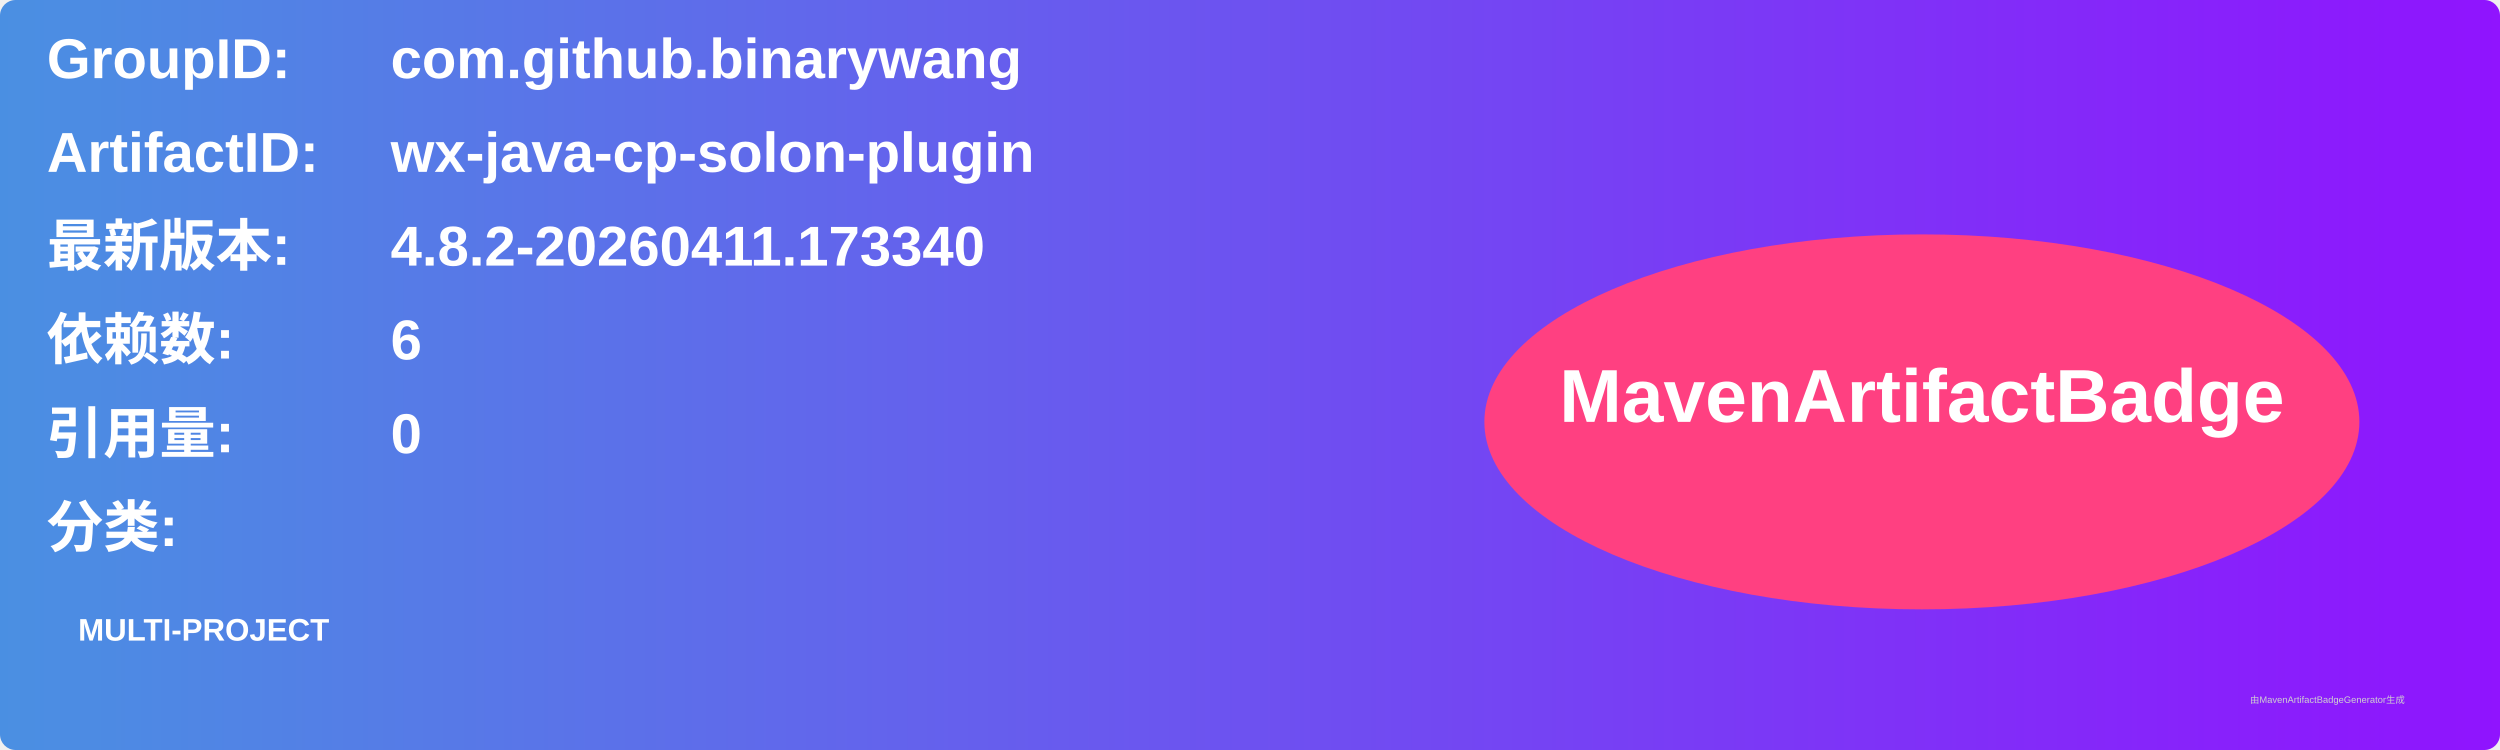
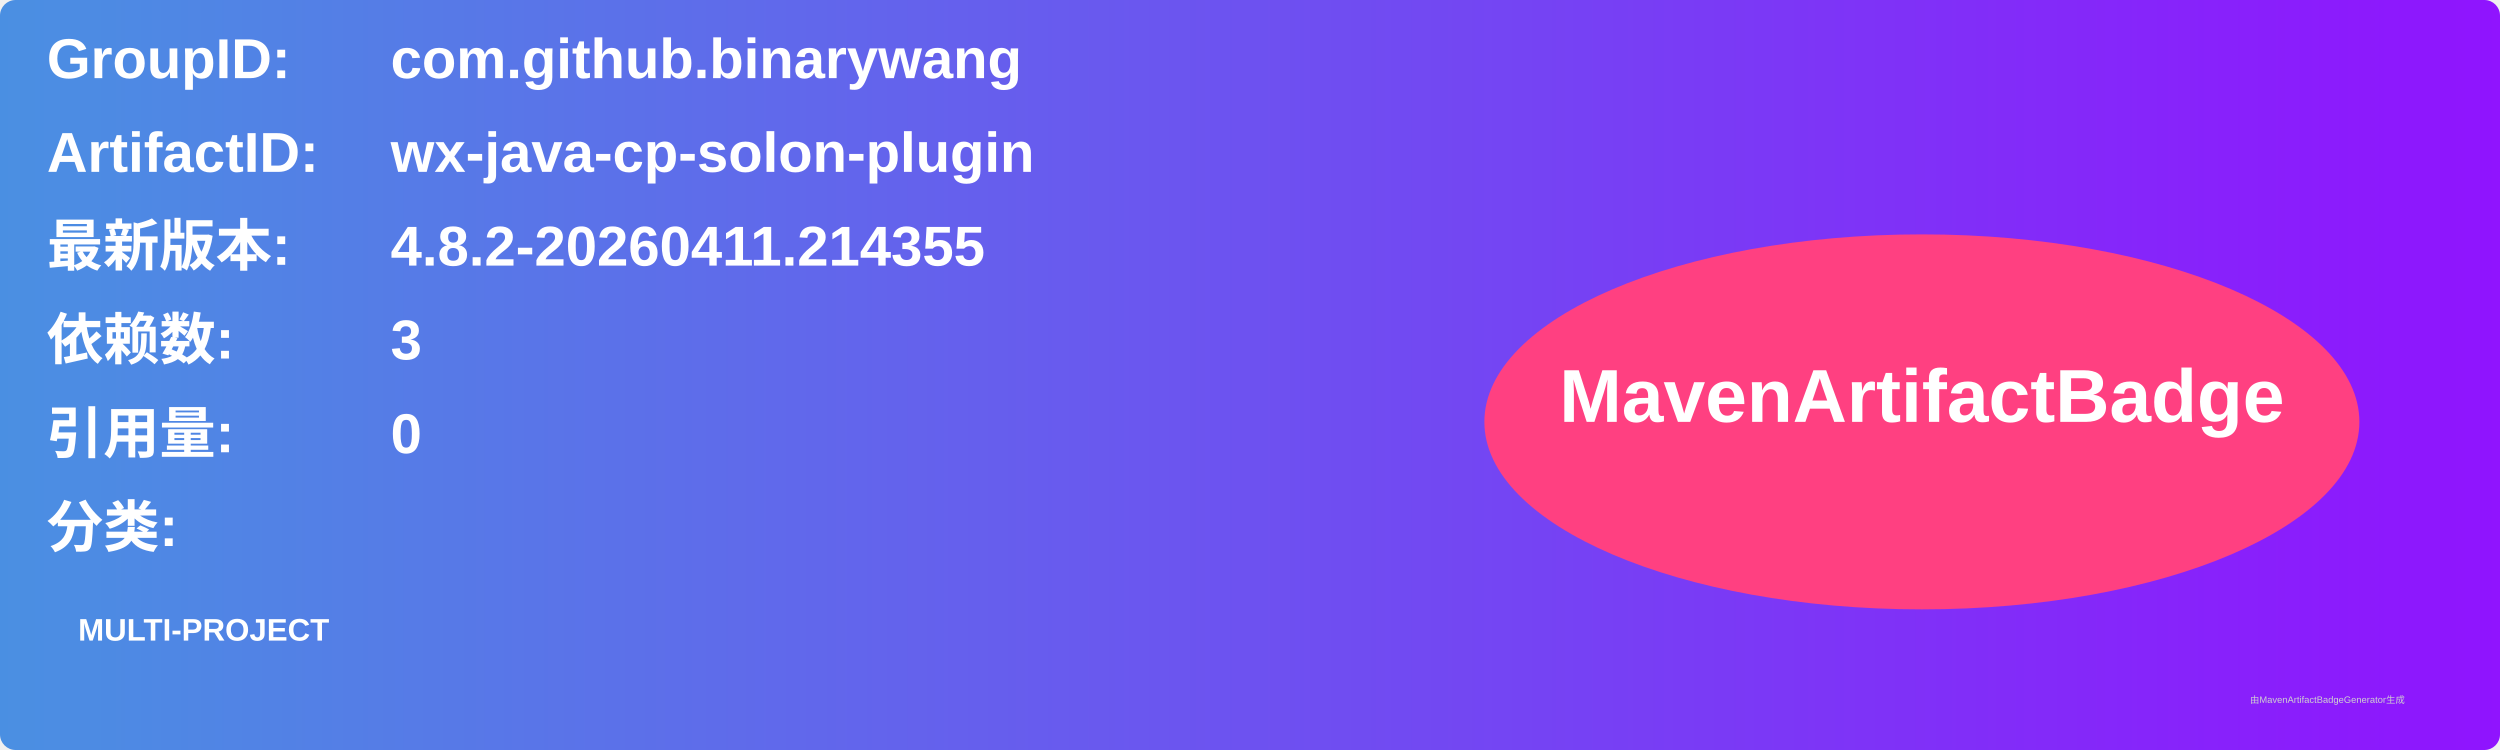
<svg xmlns="http://www.w3.org/2000/svg" width="800" height="240" viewBox="0 0 800 240">
  <linearGradient id="grad" x1="0%" y1="0%" x2="100%" y2="0%">
    <stop offset="0%" stop-color="#4a90e2" />
    <stop offset="100%" stop-color="#9013fe" />
  </linearGradient>
  <rect width="100%" height="100%" rx="5" ry="5" fill="url(#grad)" />
  <g transform="translate(15, 15)">
    <text x="0" y="10" font-family="Arial" font-size="18" fill="white" font-weight="bold" width="260">GroupID:</text>
    <text x="110" y="10" font-family="Arial" font-size="18" fill="white" font-weight="bold" width="460">com.github.binarywang</text>
    <text x="0" y="40" font-family="Arial" font-size="18" fill="white" font-weight="bold" width="260">ArtifactID:</text>
    <text x="110" y="40" font-family="Arial" font-size="18" fill="white" font-weight="bold" width="460">wx-java-cp-solon-plugin</text>
    <text x="0" y="70" font-family="Arial" font-size="18" fill="white" font-weight="bold">最新版本:</text>
    <text x="110" y="70" font-family="Arial" font-size="18" fill="white" font-weight="bold">
-       <tspan font-weight="bold">4.8.2-20260411.173340</tspan>
+       <tspan font-weight="bold">4.8.2-20260411.214355</tspan>
    </text>
    <text x="0" y="100" font-family="Arial" font-size="18" fill="white" font-weight="bold">依赖数: </text>
    <text x="110" y="100" font-family="Arial" font-size="18" fill="white">
-       <tspan font-weight="bold">6</tspan>
+       <tspan font-weight="bold">3</tspan>
    </text>
    <text x="0" y="130" font-family="Arial" font-size="18" fill="white" font-weight="bold">引用量: </text>
    <text x="110" y="130" font-family="Arial" font-size="18" fill="white">
      <tspan font-weight="bold">0</tspan>
    </text>
    <text x="0" y="160" font-family="Arial" font-size="18" fill="white" font-weight="bold">分类:</text>
    <text x="10" y="190" font-family="Arial" font-size="10" fill="white">
      <tspan font-weight="bold">MULTI-PROJECT</tspan>
    </text>
    <ellipse cx="600" cy="120" rx="140" ry="60" fill="#ff4081" />
    <text x="600" y="120" text-anchor="middle" font-family="Arial" font-size="24" fill="white" font-weight="bold">MavenArtifactBadge</text>
  </g>
  <text x="720" y="225" font-family="Arial" font-size="3" fill="#d0d0d0">由MavenArtifactBadgeGenerator生成</text>
</svg>
